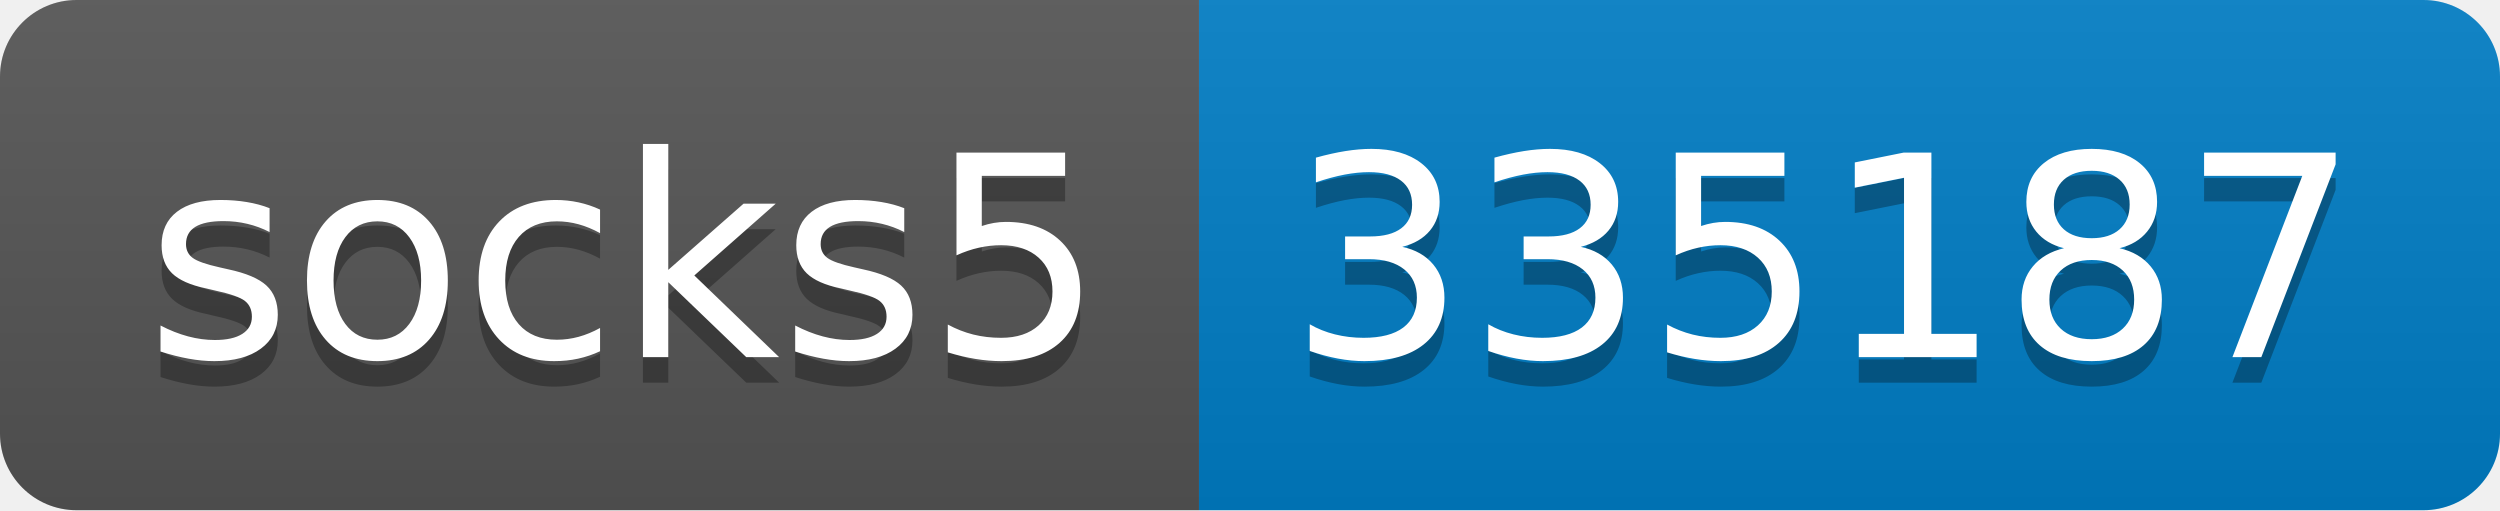
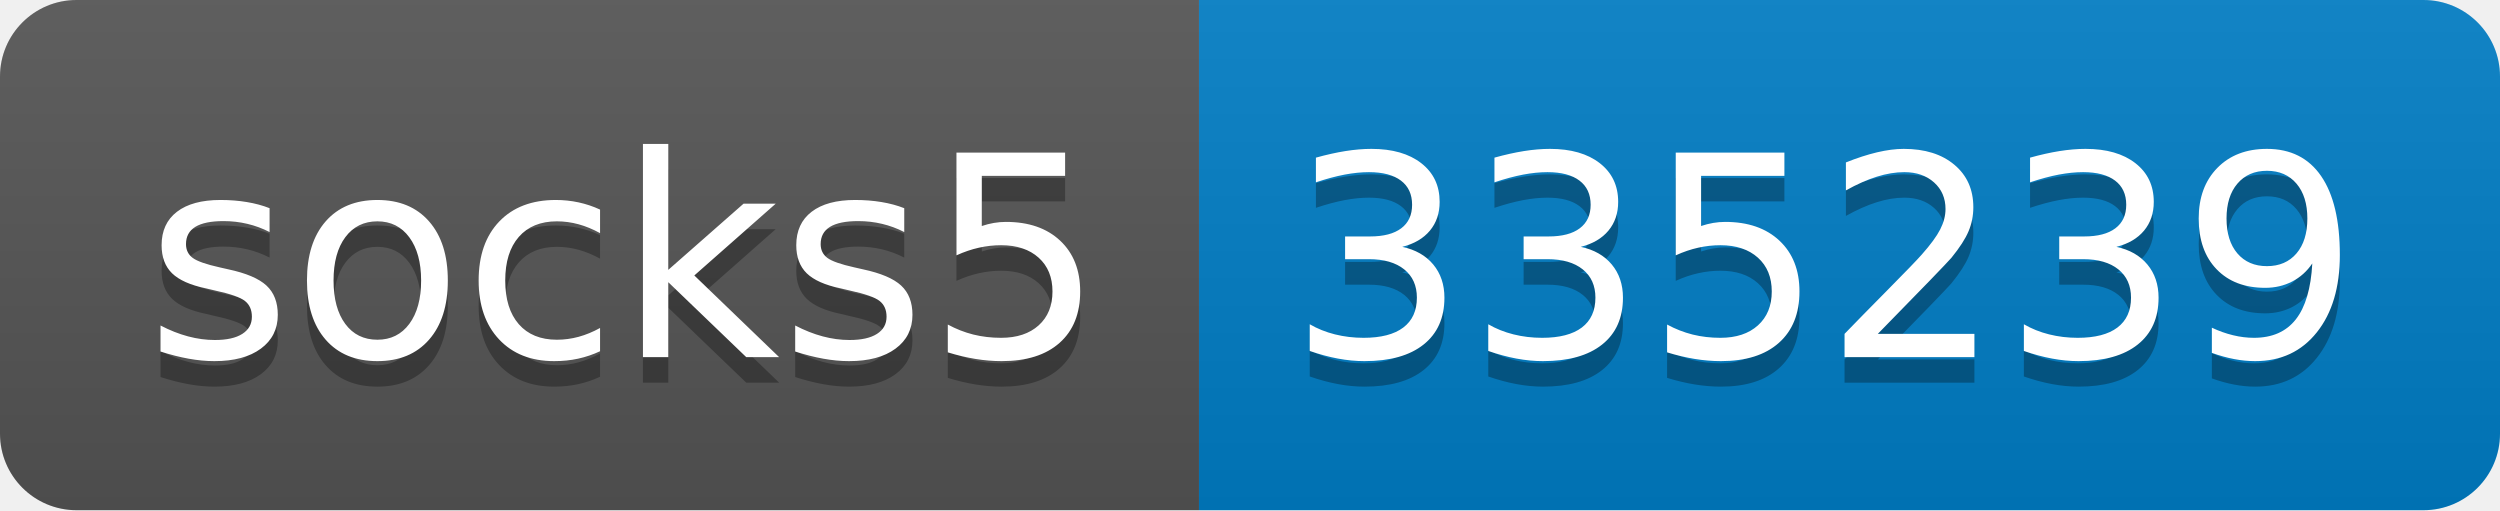
- <svg xmlns="http://www.w3.org/2000/svg" width="98" height="20" role="img" aria-label="socks5: 335187">
+ <svg xmlns="http://www.w3.org/2000/svg" width="98" height="20" role="img" aria-label="socks5: 335239">
  <linearGradient id="s" x2="0" y2="100%">
    <stop offset="0" stop-color="#bbb" stop-opacity=".1" />
    <stop offset="1" stop-opacity=".1" />
  </linearGradient>
  <clipPath id="r">
    <rect width="98" height="20" rx="3" fill="#fff" />
  </clipPath>
  <g clip-path="url(#r)">
    <rect width="47" height="20" fill="#555" />
    <rect x="47" width="51" height="20" fill="#007ec6" />
    <rect width="98" height="20" fill="url(#s)" />
  </g>
  <g fill="#fff" text-anchor="middle" font-family="Verdana,Geneva,DejaVu Sans,sans-serif" text-rendering="geometricPrecision" font-size="110">
    <text aria-hidden="true" x="245" y="150" fill="#010101" fill-opacity=".3" transform="scale(.1)" textLength="370">socks5</text>
    <text x="245" y="140" transform="scale(.1)" fill="#fff" textLength="370">socks5</text>
-     <text aria-hidden="true" x="715" y="150" fill="#010101" fill-opacity=".3" transform="scale(.1)" textLength="410">335187</text>
-     <text x="715" y="140" transform="scale(.1)" fill="#fff" textLength="410">335187</text>
+     <text aria-hidden="true" x="715" y="150" fill="#010101" fill-opacity=".3" transform="scale(.1)" textLength="410">335239</text>
+     <text x="715" y="140" transform="scale(.1)" fill="#fff" textLength="410">335239</text>
  </g>
</svg>
